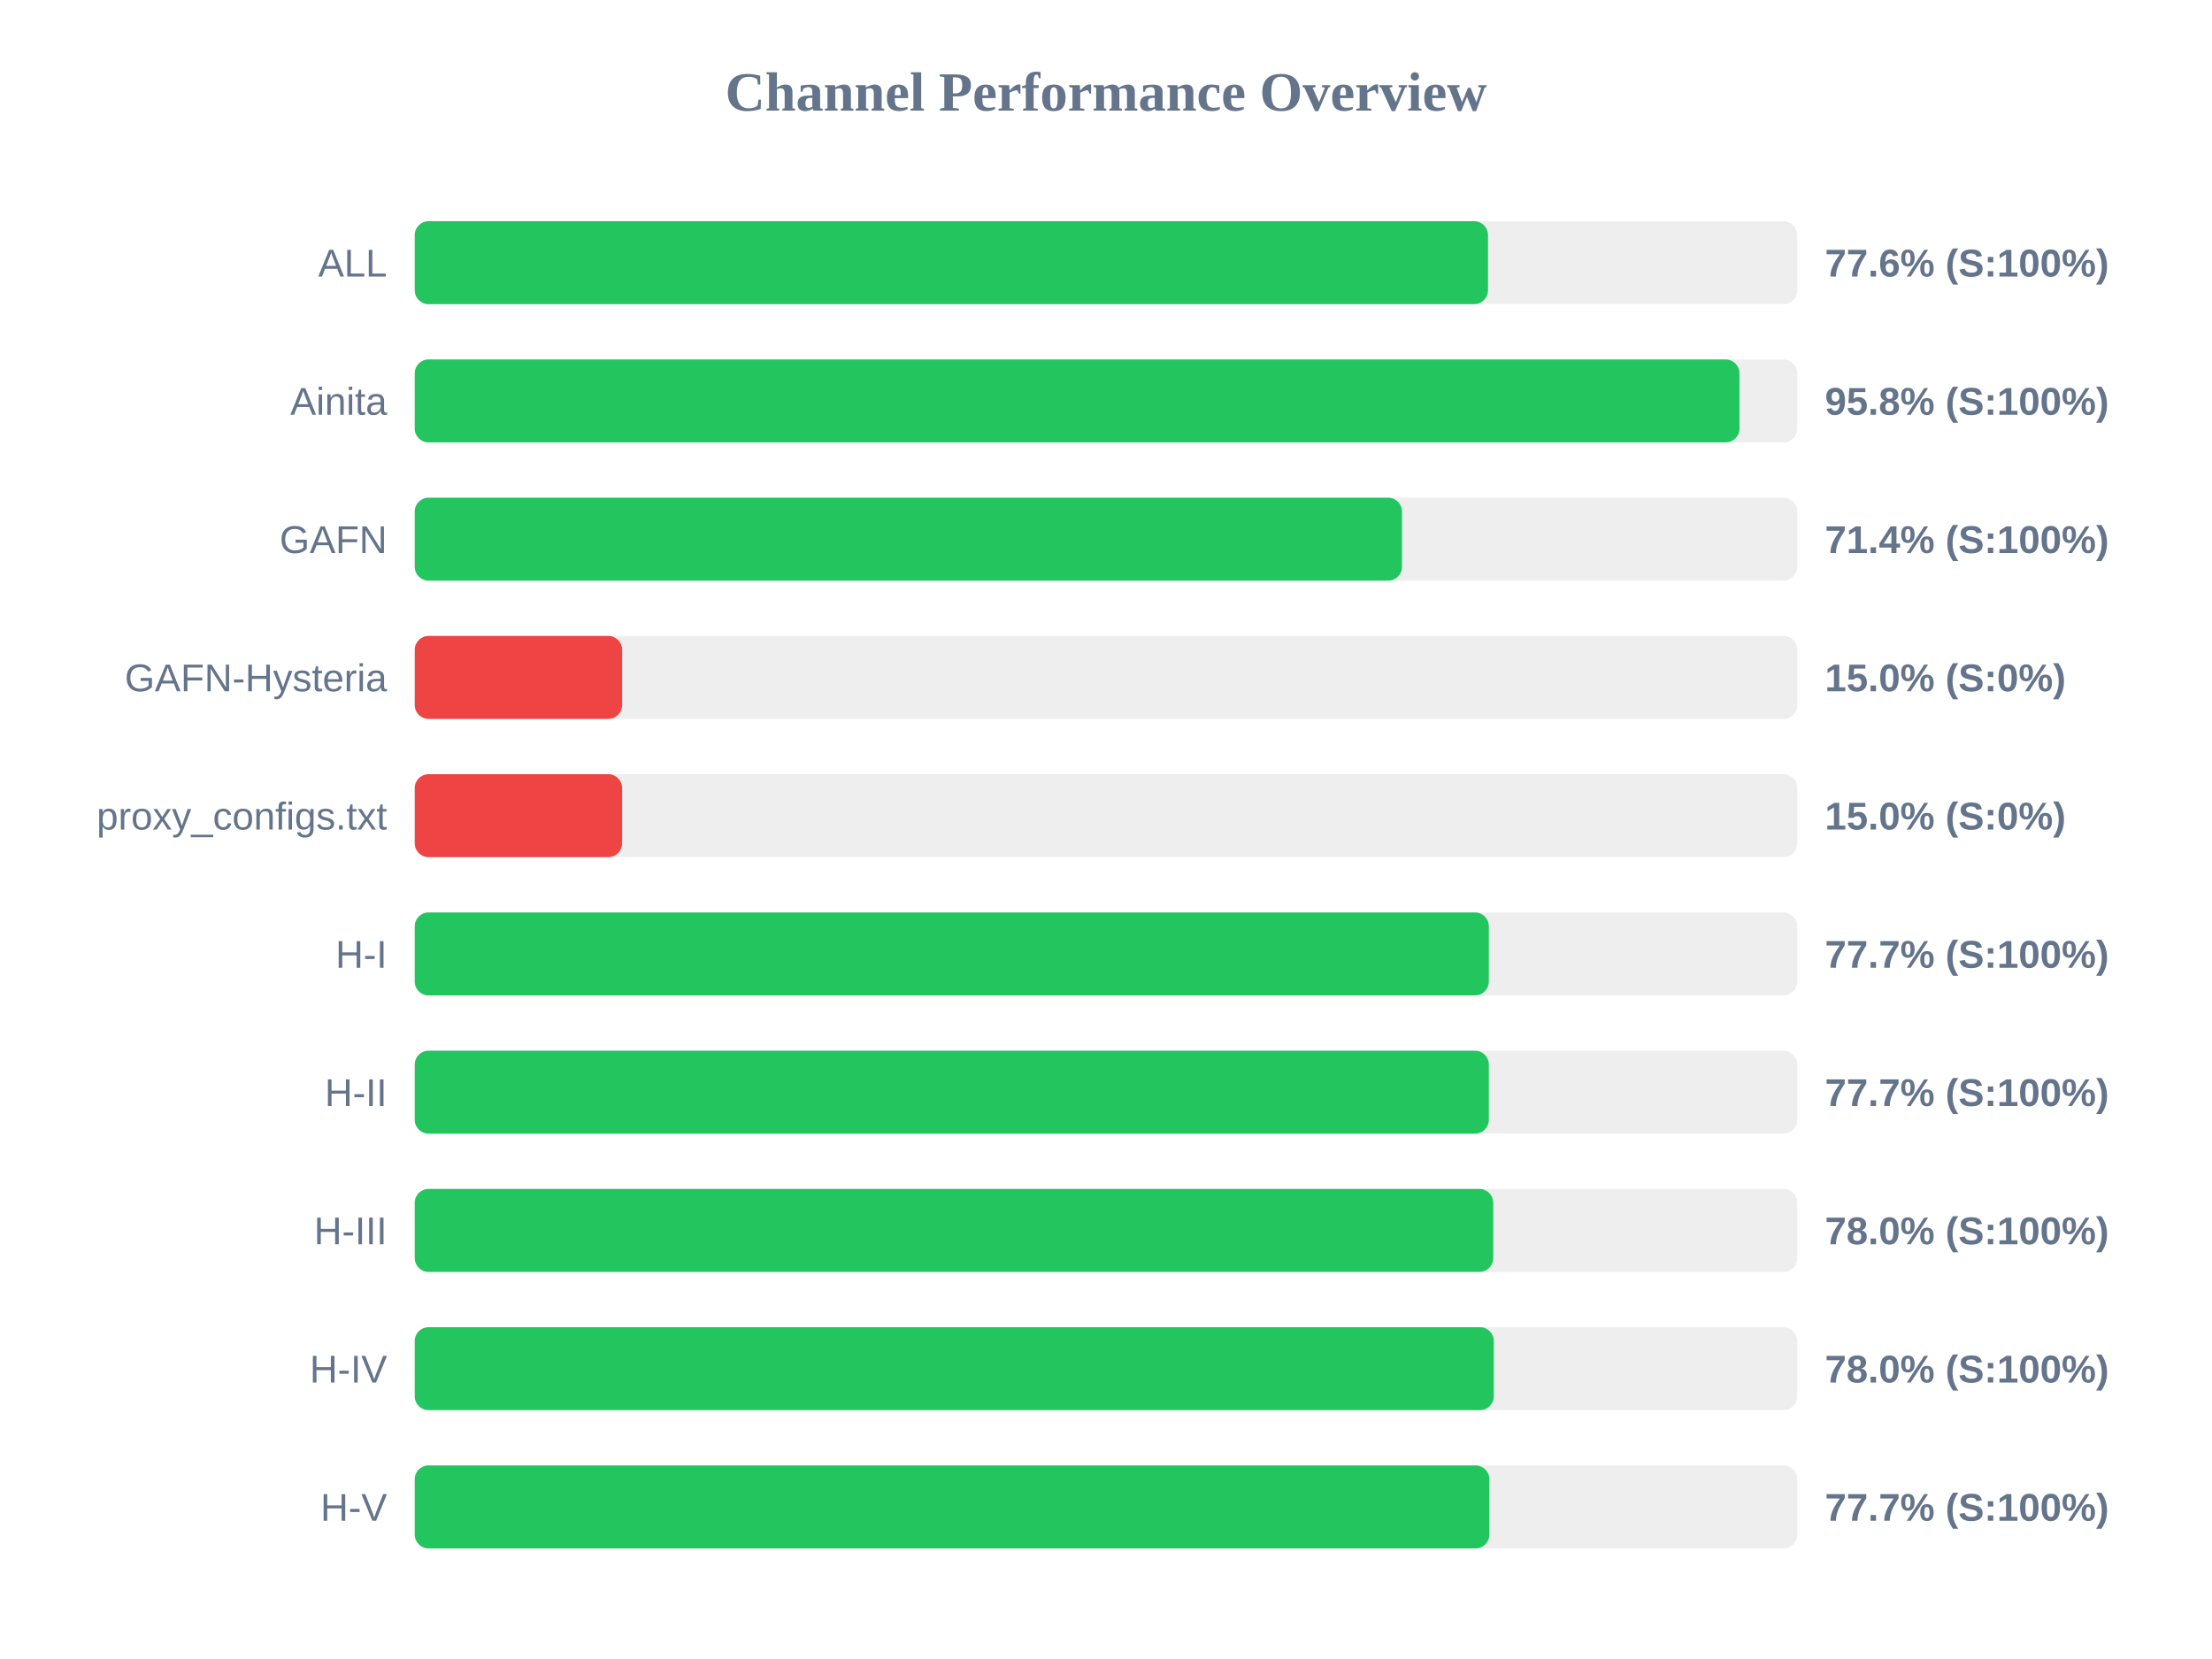
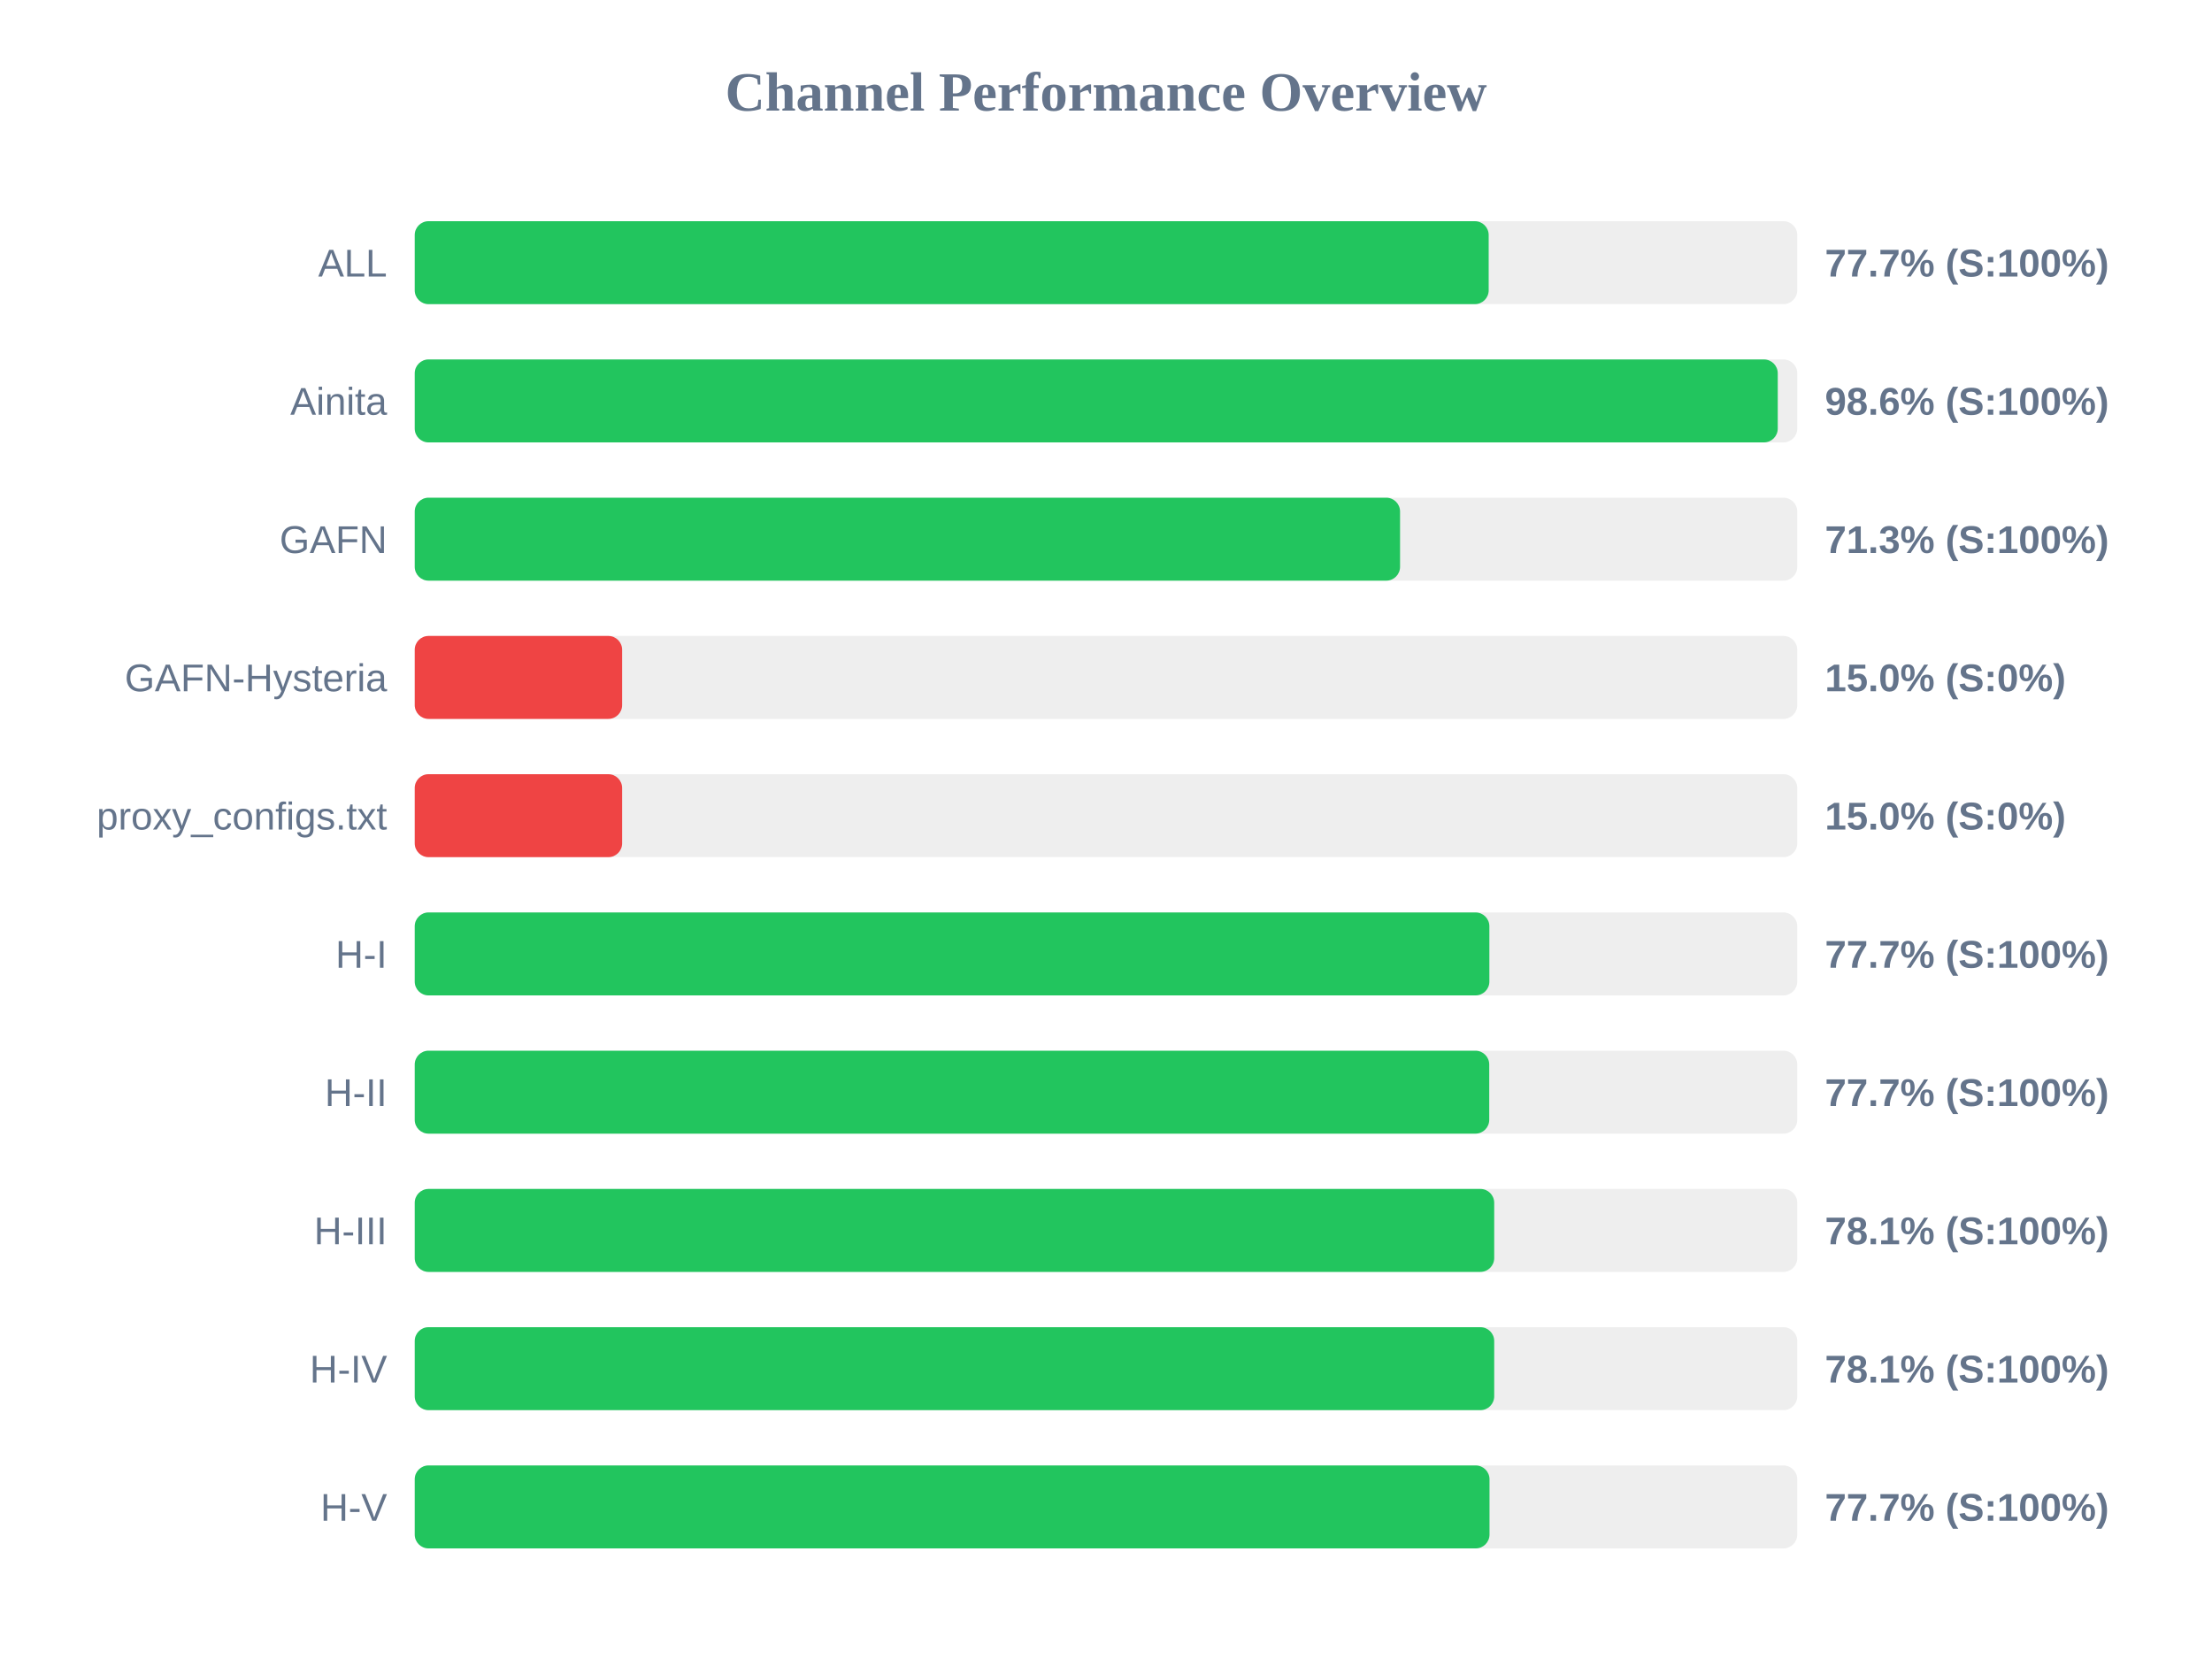
<svg xmlns="http://www.w3.org/2000/svg" width="800" height="600" version="1.1">
  <style>
        .row { font: 14px Arial; fill: #64748b; }
        .score { font: bold 14px Arial; fill: #64748b; }
    </style>
  <text x="400" y="40" text-anchor="middle" font-size="20px" font-weight="bold" fill="#64748b">Channel Performance Overview</text>
  <rect x="150" y="80" width="500" height="30" fill="#eee" rx="5" />
-   <rect x="150" y="80" width="388.15" height="30" fill="#22c55e" rx="5" />
+   <rect x="150" y="80" width="388.4" height="30" fill="#22c55e" rx="5" />
  <text x="140" y="100" text-anchor="end" class="row">ALL</text>
-   <text x="660" y="100" text-anchor="start" class="score">77.6% (S:100%)</text>
+   <text x="660" y="100" text-anchor="start" class="score">77.7% (S:100%)</text>
  <rect x="150" y="130" width="500" height="30" fill="#eee" rx="5" />
-   <rect x="150" y="130" width="479.1" height="30" fill="#22c55e" rx="5" />
+   <rect x="150" y="130" width="492.95" height="30" fill="#22c55e" rx="5" />
  <text x="140" y="150" text-anchor="end" class="row">Ainita</text>
-   <text x="660" y="150" text-anchor="start" class="score">95.8% (S:100%)</text>
+   <text x="660" y="150" text-anchor="start" class="score">98.6% (S:100%)</text>
  <rect x="150" y="180" width="500" height="30" fill="#eee" rx="5" />
-   <rect x="150" y="180" width="357.05" height="30" fill="#22c55e" rx="5" />
+   <rect x="150" y="180" width="356.35" height="30" fill="#22c55e" rx="5" />
  <text x="140" y="200" text-anchor="end" class="row">GAFN</text>
-   <text x="660" y="200" text-anchor="start" class="score">71.4% (S:100%)</text>
+   <text x="660" y="200" text-anchor="start" class="score">71.3% (S:100%)</text>
  <rect x="150" y="230" width="500" height="30" fill="#eee" rx="5" />
  <rect x="150" y="230" width="75.0" height="30" fill="#ef4444" rx="5" />
  <text x="140" y="250" text-anchor="end" class="row">GAFN-Hysteria</text>
  <text x="660" y="250" text-anchor="start" class="score">15.0% (S:0%)</text>
  <rect x="150" y="280" width="500" height="30" fill="#eee" rx="5" />
  <rect x="150" y="280" width="75.0" height="30" fill="#ef4444" rx="5" />
  <text x="140" y="300" text-anchor="end" class="row">proxy_configs.txt</text>
  <text x="660" y="300" text-anchor="start" class="score">15.0% (S:0%)</text>
  <rect x="150" y="330" width="500" height="30" fill="#eee" rx="5" />
-   <rect x="150" y="330" width="388.45" height="30" fill="#22c55e" rx="5" />
+   <rect x="150" y="330" width="388.65" height="30" fill="#22c55e" rx="5" />
  <text x="140" y="350" text-anchor="end" class="row">H-I</text>
  <text x="660" y="350" text-anchor="start" class="score">77.7% (S:100%)</text>
  <rect x="150" y="380" width="500" height="30" fill="#eee" rx="5" />
-   <rect x="150" y="380" width="388.45" height="30" fill="#22c55e" rx="5" />
+   <rect x="150" y="380" width="388.6" height="30" fill="#22c55e" rx="5" />
  <text x="140" y="400" text-anchor="end" class="row">H-II</text>
  <text x="660" y="400" text-anchor="start" class="score">77.7% (S:100%)</text>
  <rect x="150" y="430" width="500" height="30" fill="#eee" rx="5" />
-   <rect x="150" y="430" width="390.05" height="30" fill="#22c55e" rx="5" />
+   <rect x="150" y="430" width="390.4" height="30" fill="#22c55e" rx="5" />
  <text x="140" y="450" text-anchor="end" class="row">H-III</text>
-   <text x="660" y="450" text-anchor="start" class="score">78.0% (S:100%)</text>
+   <text x="660" y="450" text-anchor="start" class="score">78.1% (S:100%)</text>
  <rect x="150" y="480" width="500" height="30" fill="#eee" rx="5" />
-   <rect x="150" y="480" width="390.25" height="30" fill="#22c55e" rx="5" />
+   <rect x="150" y="480" width="390.4" height="30" fill="#22c55e" rx="5" />
  <text x="140" y="500" text-anchor="end" class="row">H-IV</text>
-   <text x="660" y="500" text-anchor="start" class="score">78.0% (S:100%)</text>
+   <text x="660" y="500" text-anchor="start" class="score">78.1% (S:100%)</text>
  <rect x="150" y="530" width="500" height="30" fill="#eee" rx="5" />
-   <rect x="150" y="530" width="388.65" height="30" fill="#22c55e" rx="5" />
+   <rect x="150" y="530" width="388.7" height="30" fill="#22c55e" rx="5" />
  <text x="140" y="550" text-anchor="end" class="row">H-V</text>
  <text x="660" y="550" text-anchor="start" class="score">77.7% (S:100%)</text>
</svg>
